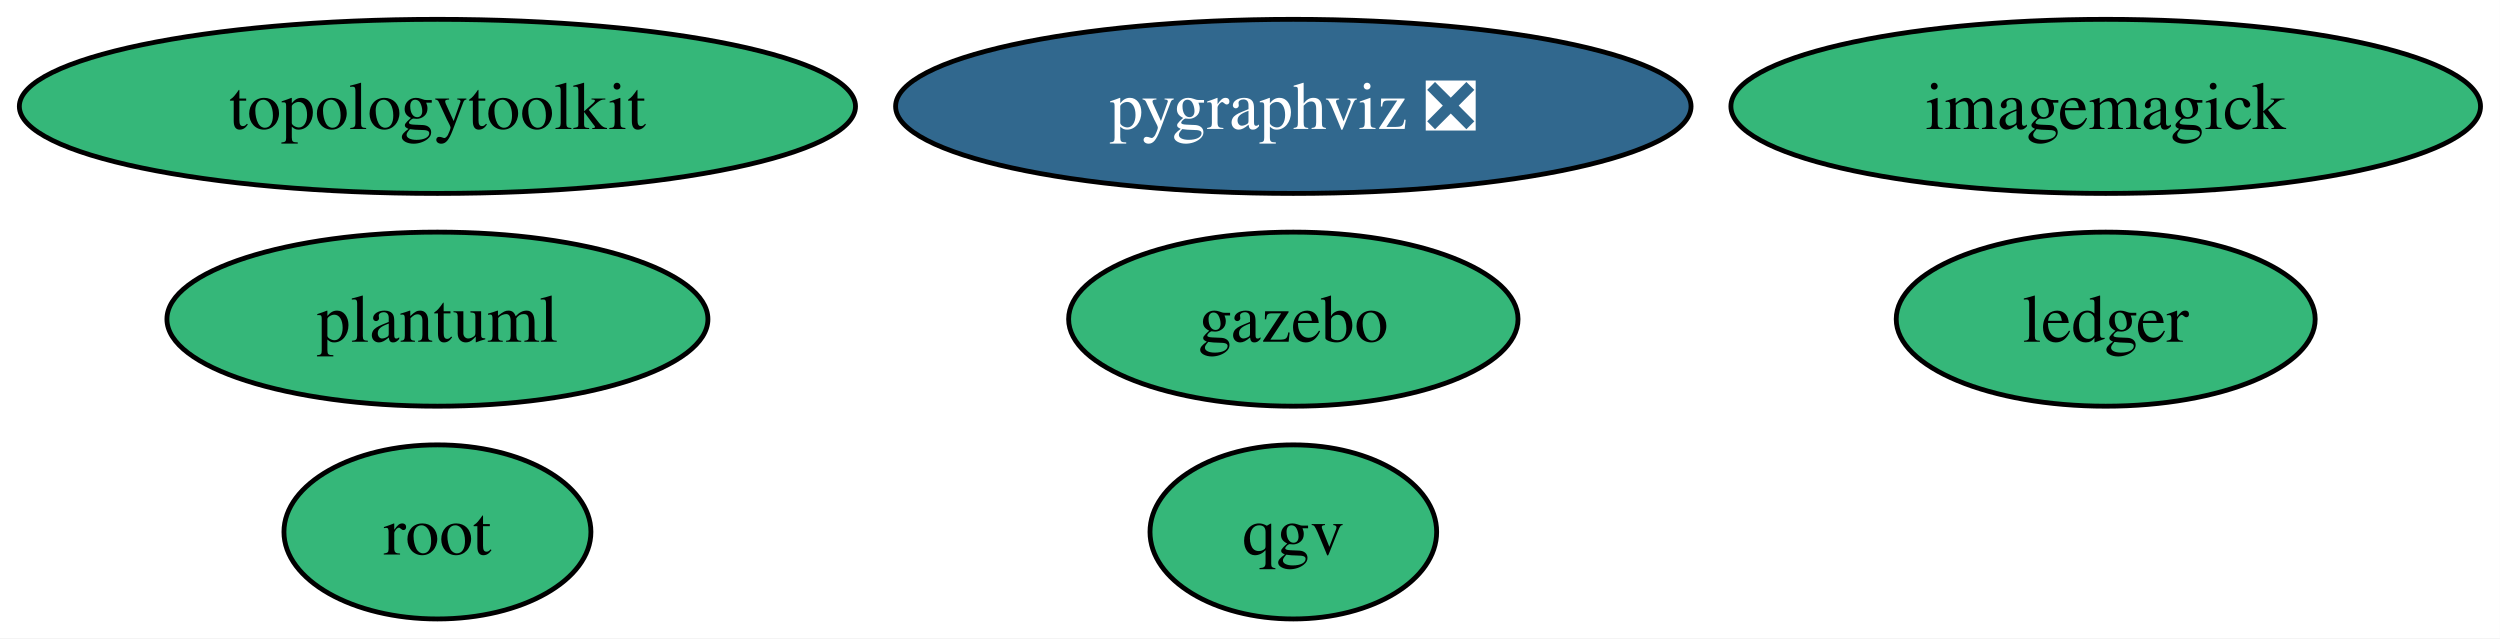
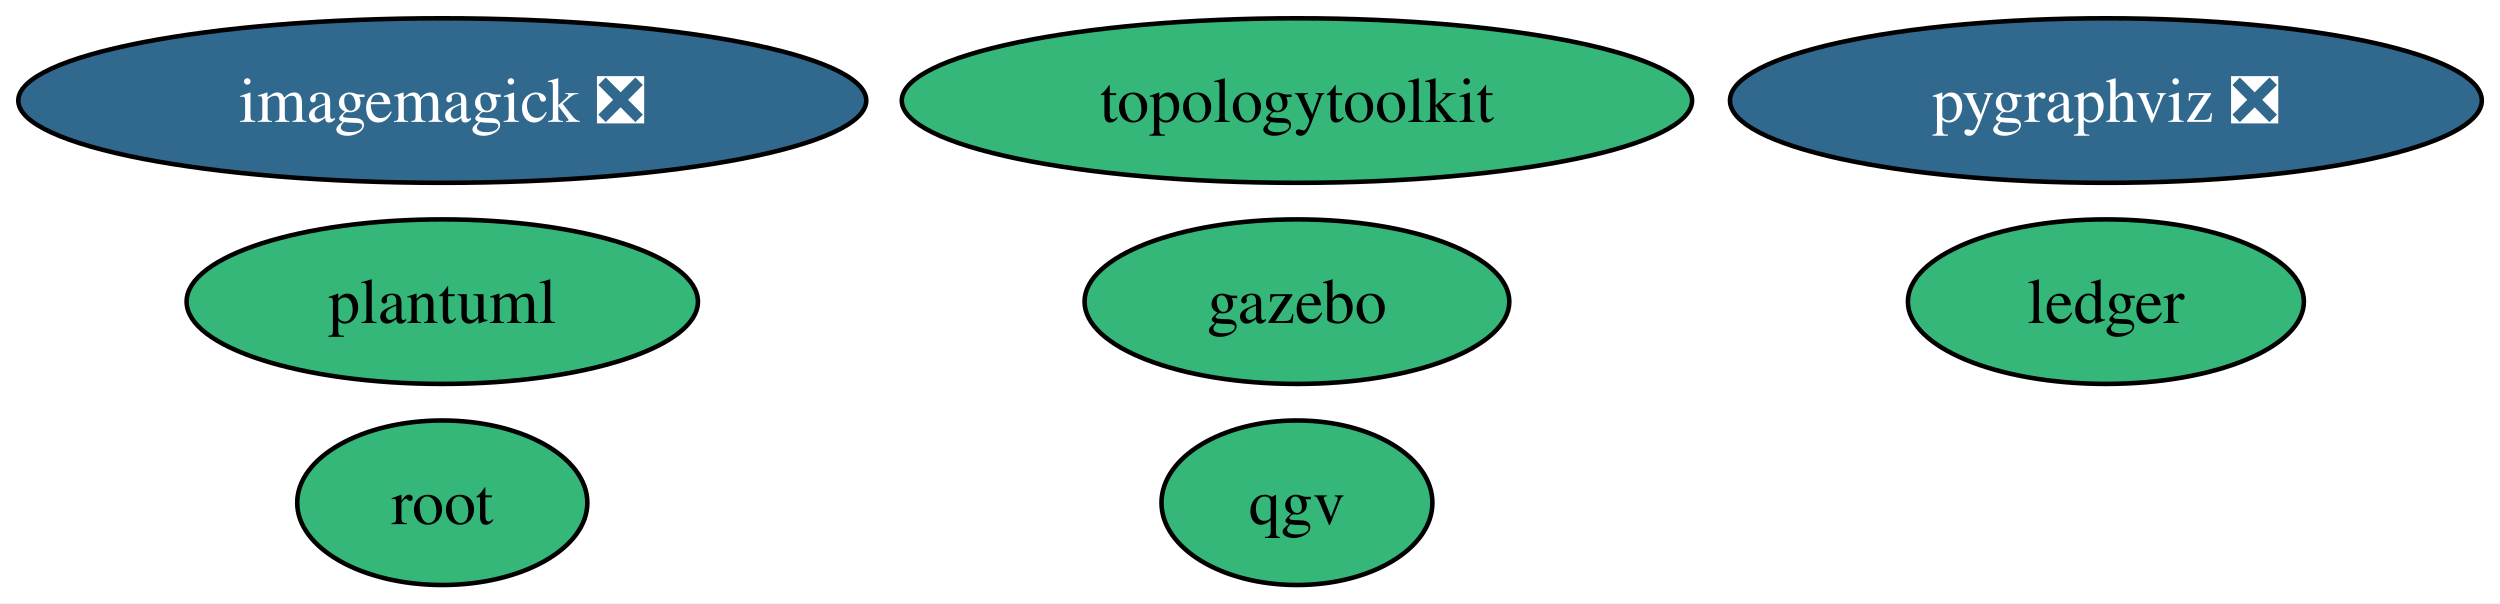
- <svg xmlns="http://www.w3.org/2000/svg" xmlns:xlink="http://www.w3.org/1999/xlink" width="517pt" height="132pt" viewBox="0.00 0.00 517.00 132.00">
+ <svg xmlns="http://www.w3.org/2000/svg" xmlns:xlink="http://www.w3.org/1999/xlink" width="547pt" height="132pt" viewBox="0.00 0.00 547.00 132.00">
  <g id="graph0" class="graph" transform="scale(1 1) rotate(0) translate(4 128)">
-     <polygon fill="white" stroke="none" points="-4,4 -4,-128 512.97,-128 512.97,4 -4,4" />
+     <polygon fill="white" stroke="none" points="-4,4 -4,-128 543.02,-128 543.02,4 -4,4" />
    <g id="node1" class="node">
      <g id="a_node1">
-         <a xlink:href="https://github.com/conda-forge/imagemagick-feedstock" xlink:title="imagemagick">
-           <ellipse fill="#35b779" stroke="black" cx="431.46" cy="-106" rx="77.51" ry="18" />
-           <text xml:space="preserve" text-anchor="middle" x="431.46" y="-101.33" font-family="Times,serif" font-size="14.00">imagemagick</text>
+         <a xlink:href="https://github.com/conda-forge/imagemagick-feedstock/pull/358" xlink:title="imagemagick ❎">
+           <ellipse fill="#31688e" stroke="black" cx="92.77" cy="-106" rx="92.77" ry="18" />
+           <text xml:space="preserve" text-anchor="middle" x="92.77" y="-101.33" font-family="Times,serif" font-size="14.00" fill="white">imagemagick ❎</text>
        </a>
      </g>
    </g>
    <g id="node2" class="node">
      <g id="a_node2">
        <a xlink:href="https://github.com/conda-forge/pygraphviz-feedstock/pull/48" xlink:title="pygraphviz ❎">
-           <ellipse fill="#31688e" stroke="black" cx="263.46" cy="-106" rx="82.25" ry="18" />
-           <text xml:space="preserve" text-anchor="middle" x="263.46" y="-101.33" font-family="Times,serif" font-size="14.00" fill="white">pygraphviz ❎</text>
+           <ellipse fill="#31688e" stroke="black" cx="456.77" cy="-106" rx="82.25" ry="18" />
+           <text xml:space="preserve" text-anchor="middle" x="456.77" y="-101.33" font-family="Times,serif" font-size="14.00" fill="white">pygraphviz ❎</text>
        </a>
      </g>
    </g>
    <g id="node3" class="node">
      <g id="a_node3">
        <a xlink:href="https://github.com/conda-forge/root-feedstock" xlink:title="root">
-           <ellipse fill="#35b779" stroke="black" cx="86.46" cy="-18" rx="31.74" ry="18" />
-           <text xml:space="preserve" text-anchor="middle" x="86.46" y="-13.32" font-family="Times,serif" font-size="14.00">root</text>
+           <ellipse fill="#35b779" stroke="black" cx="92.77" cy="-18" rx="31.74" ry="18" />
+           <text xml:space="preserve" text-anchor="middle" x="92.77" y="-13.32" font-family="Times,serif" font-size="14.00">root</text>
        </a>
      </g>
    </g>
    <g id="node4" class="node">
      <g id="a_node4">
        <a xlink:href="https://github.com/conda-forge/topologytoolkit-feedstock" xlink:title="topologytoolkit">
-           <ellipse fill="#35b779" stroke="black" cx="86.46" cy="-106" rx="86.46" ry="18" />
-           <text xml:space="preserve" text-anchor="middle" x="86.46" y="-101.33" font-family="Times,serif" font-size="14.00">topologytoolkit</text>
+           <ellipse fill="#35b779" stroke="black" cx="279.77" cy="-106" rx="86.46" ry="18" />
+           <text xml:space="preserve" text-anchor="middle" x="279.77" y="-101.33" font-family="Times,serif" font-size="14.00">topologytoolkit</text>
        </a>
      </g>
    </g>
    <g id="node5" class="node">
      <g id="a_node5">
        <a xlink:href="https://github.com/conda-forge/ledger-feedstock" xlink:title="ledger">
-           <ellipse fill="#35b779" stroke="black" cx="431.46" cy="-62" rx="43.32" ry="18" />
-           <text xml:space="preserve" text-anchor="middle" x="431.46" y="-57.33" font-family="Times,serif" font-size="14.00">ledger</text>
+           <ellipse fill="#35b779" stroke="black" cx="456.77" cy="-62" rx="43.32" ry="18" />
+           <text xml:space="preserve" text-anchor="middle" x="456.77" y="-57.33" font-family="Times,serif" font-size="14.00">ledger</text>
        </a>
      </g>
    </g>
    <g id="node6" class="node">
      <g id="a_node6">
        <a xlink:href="https://github.com/conda-forge/gazebo-feedstock" xlink:title="gazebo">
-           <ellipse fill="#35b779" stroke="black" cx="263.46" cy="-62" rx="46.47" ry="18" />
-           <text xml:space="preserve" text-anchor="middle" x="263.46" y="-57.33" font-family="Times,serif" font-size="14.00">gazebo</text>
+           <ellipse fill="#35b779" stroke="black" cx="279.77" cy="-62" rx="46.47" ry="18" />
+           <text xml:space="preserve" text-anchor="middle" x="279.77" y="-57.33" font-family="Times,serif" font-size="14.00">gazebo</text>
        </a>
      </g>
    </g>
    <g id="node7" class="node">
      <g id="a_node7">
        <a xlink:href="https://github.com/conda-forge/plantuml-feedstock" xlink:title="plantuml">
-           <ellipse fill="#35b779" stroke="black" cx="86.46" cy="-62" rx="55.94" ry="18" />
-           <text xml:space="preserve" text-anchor="middle" x="86.46" y="-57.33" font-family="Times,serif" font-size="14.00">plantuml</text>
+           <ellipse fill="#35b779" stroke="black" cx="92.77" cy="-62" rx="55.94" ry="18" />
+           <text xml:space="preserve" text-anchor="middle" x="92.77" y="-57.33" font-family="Times,serif" font-size="14.00">plantuml</text>
        </a>
      </g>
    </g>
    <g id="node8" class="node">
      <g id="a_node8">
        <a xlink:href="https://github.com/conda-forge/qgv-feedstock" xlink:title="qgv">
-           <ellipse fill="#35b779" stroke="black" cx="263.46" cy="-18" rx="29.64" ry="18" />
-           <text xml:space="preserve" text-anchor="middle" x="263.46" y="-13.32" font-family="Times,serif" font-size="14.00">qgv</text>
+           <ellipse fill="#35b779" stroke="black" cx="279.77" cy="-18" rx="29.64" ry="18" />
+           <text xml:space="preserve" text-anchor="middle" x="279.77" y="-13.32" font-family="Times,serif" font-size="14.00">qgv</text>
        </a>
      </g>
    </g>
  </g>
</svg>
